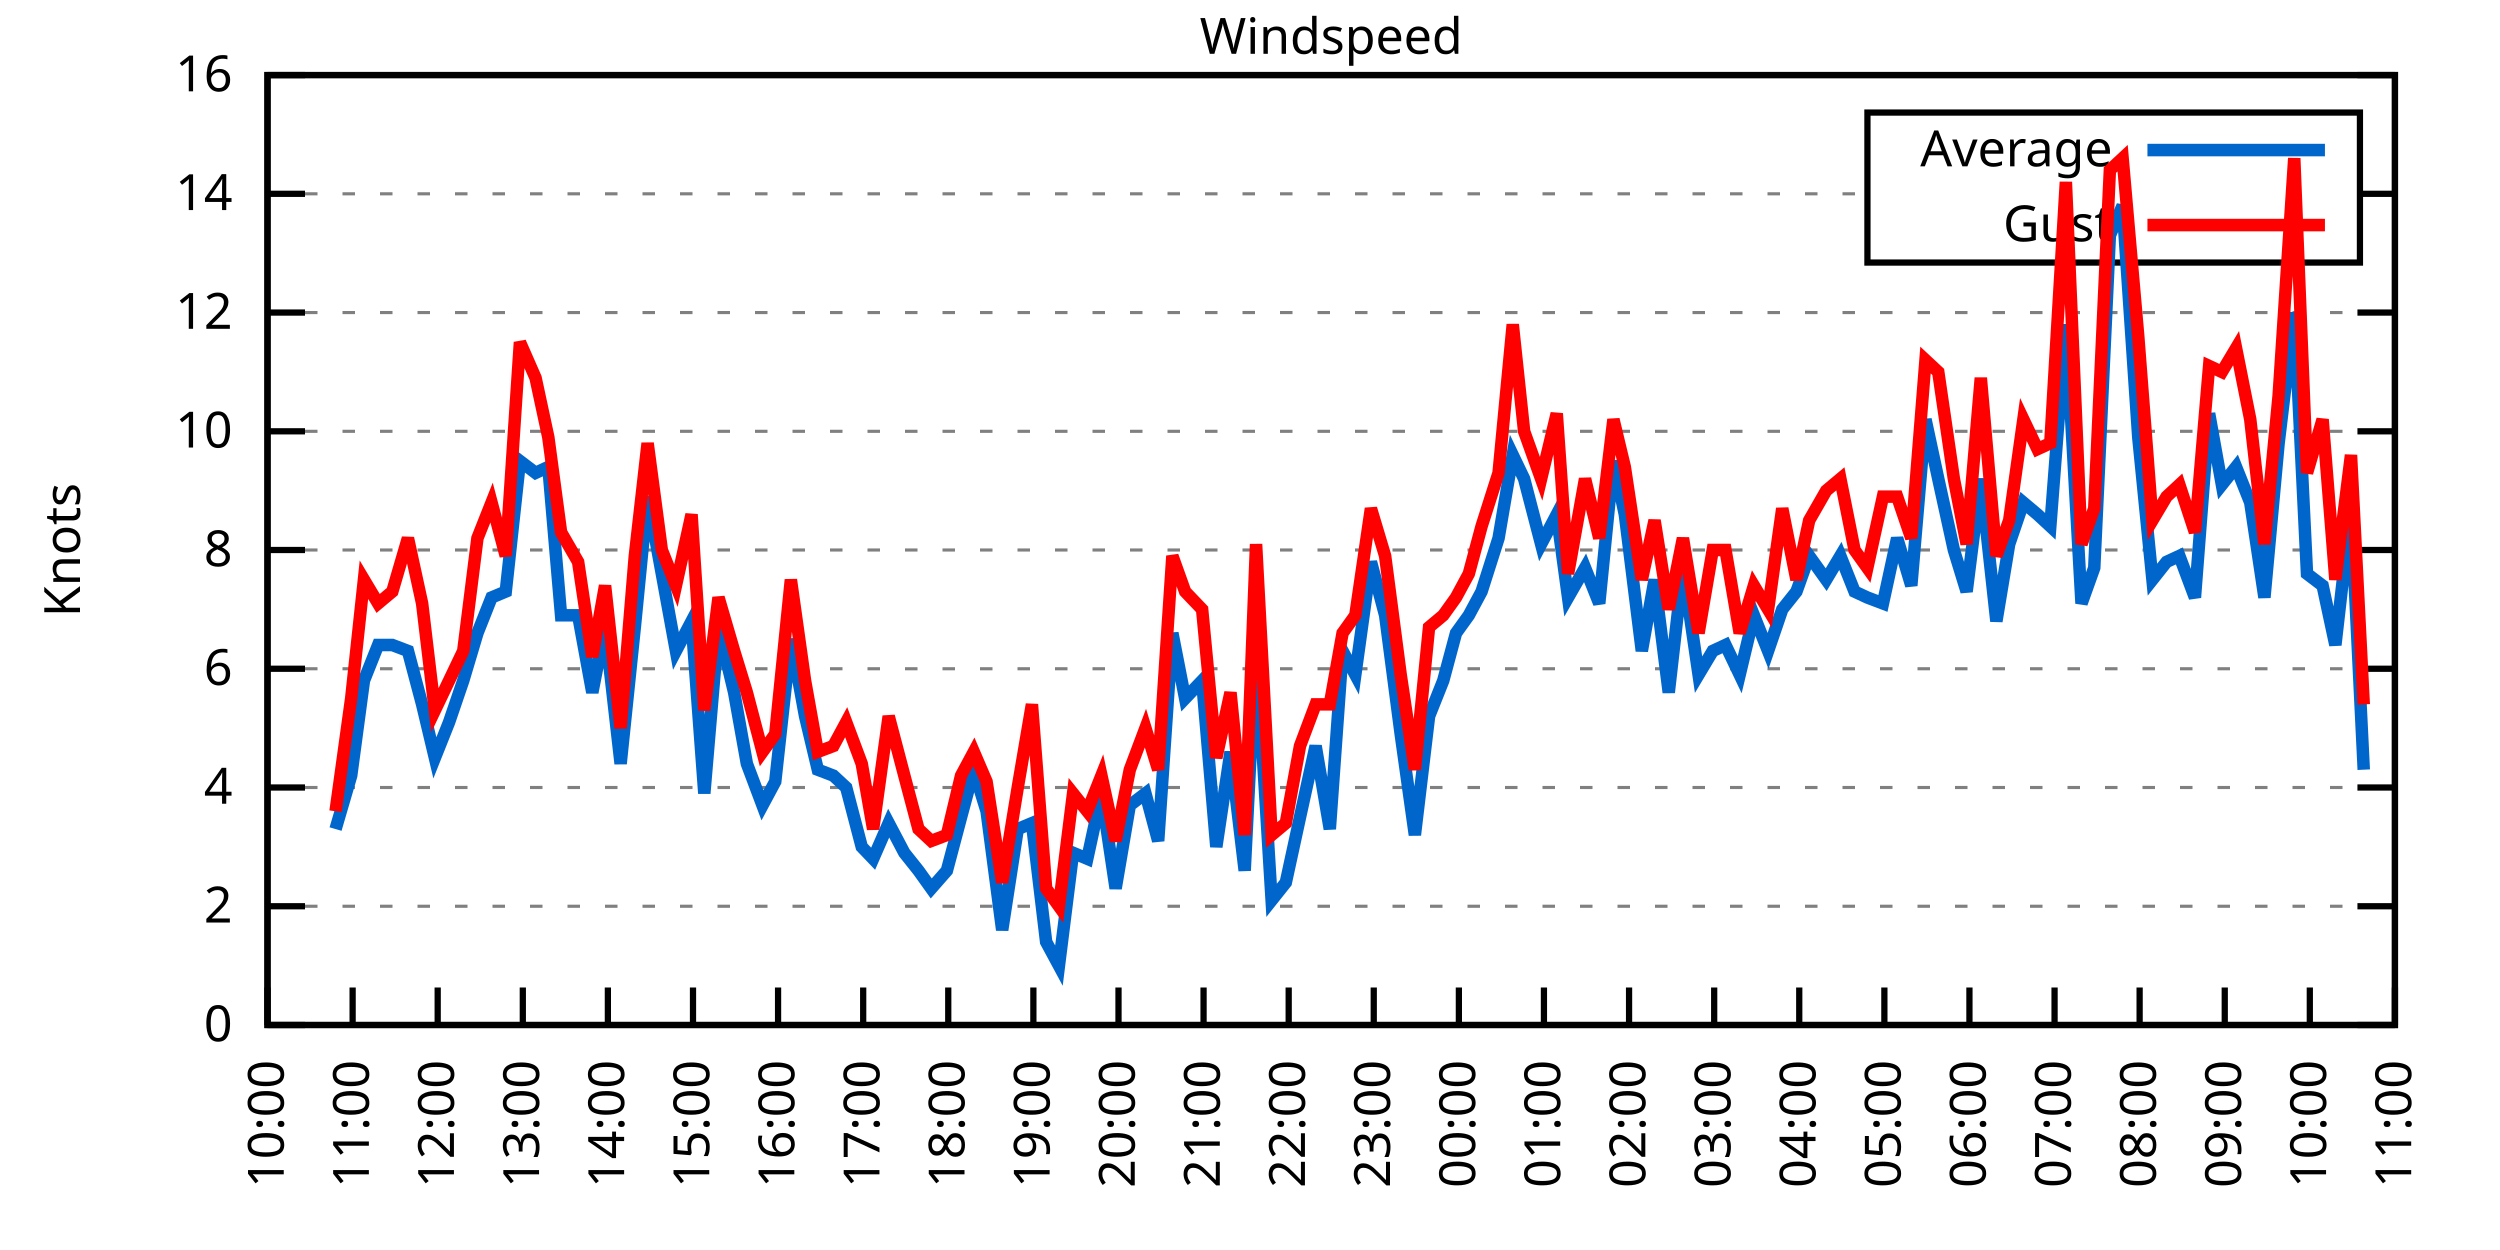
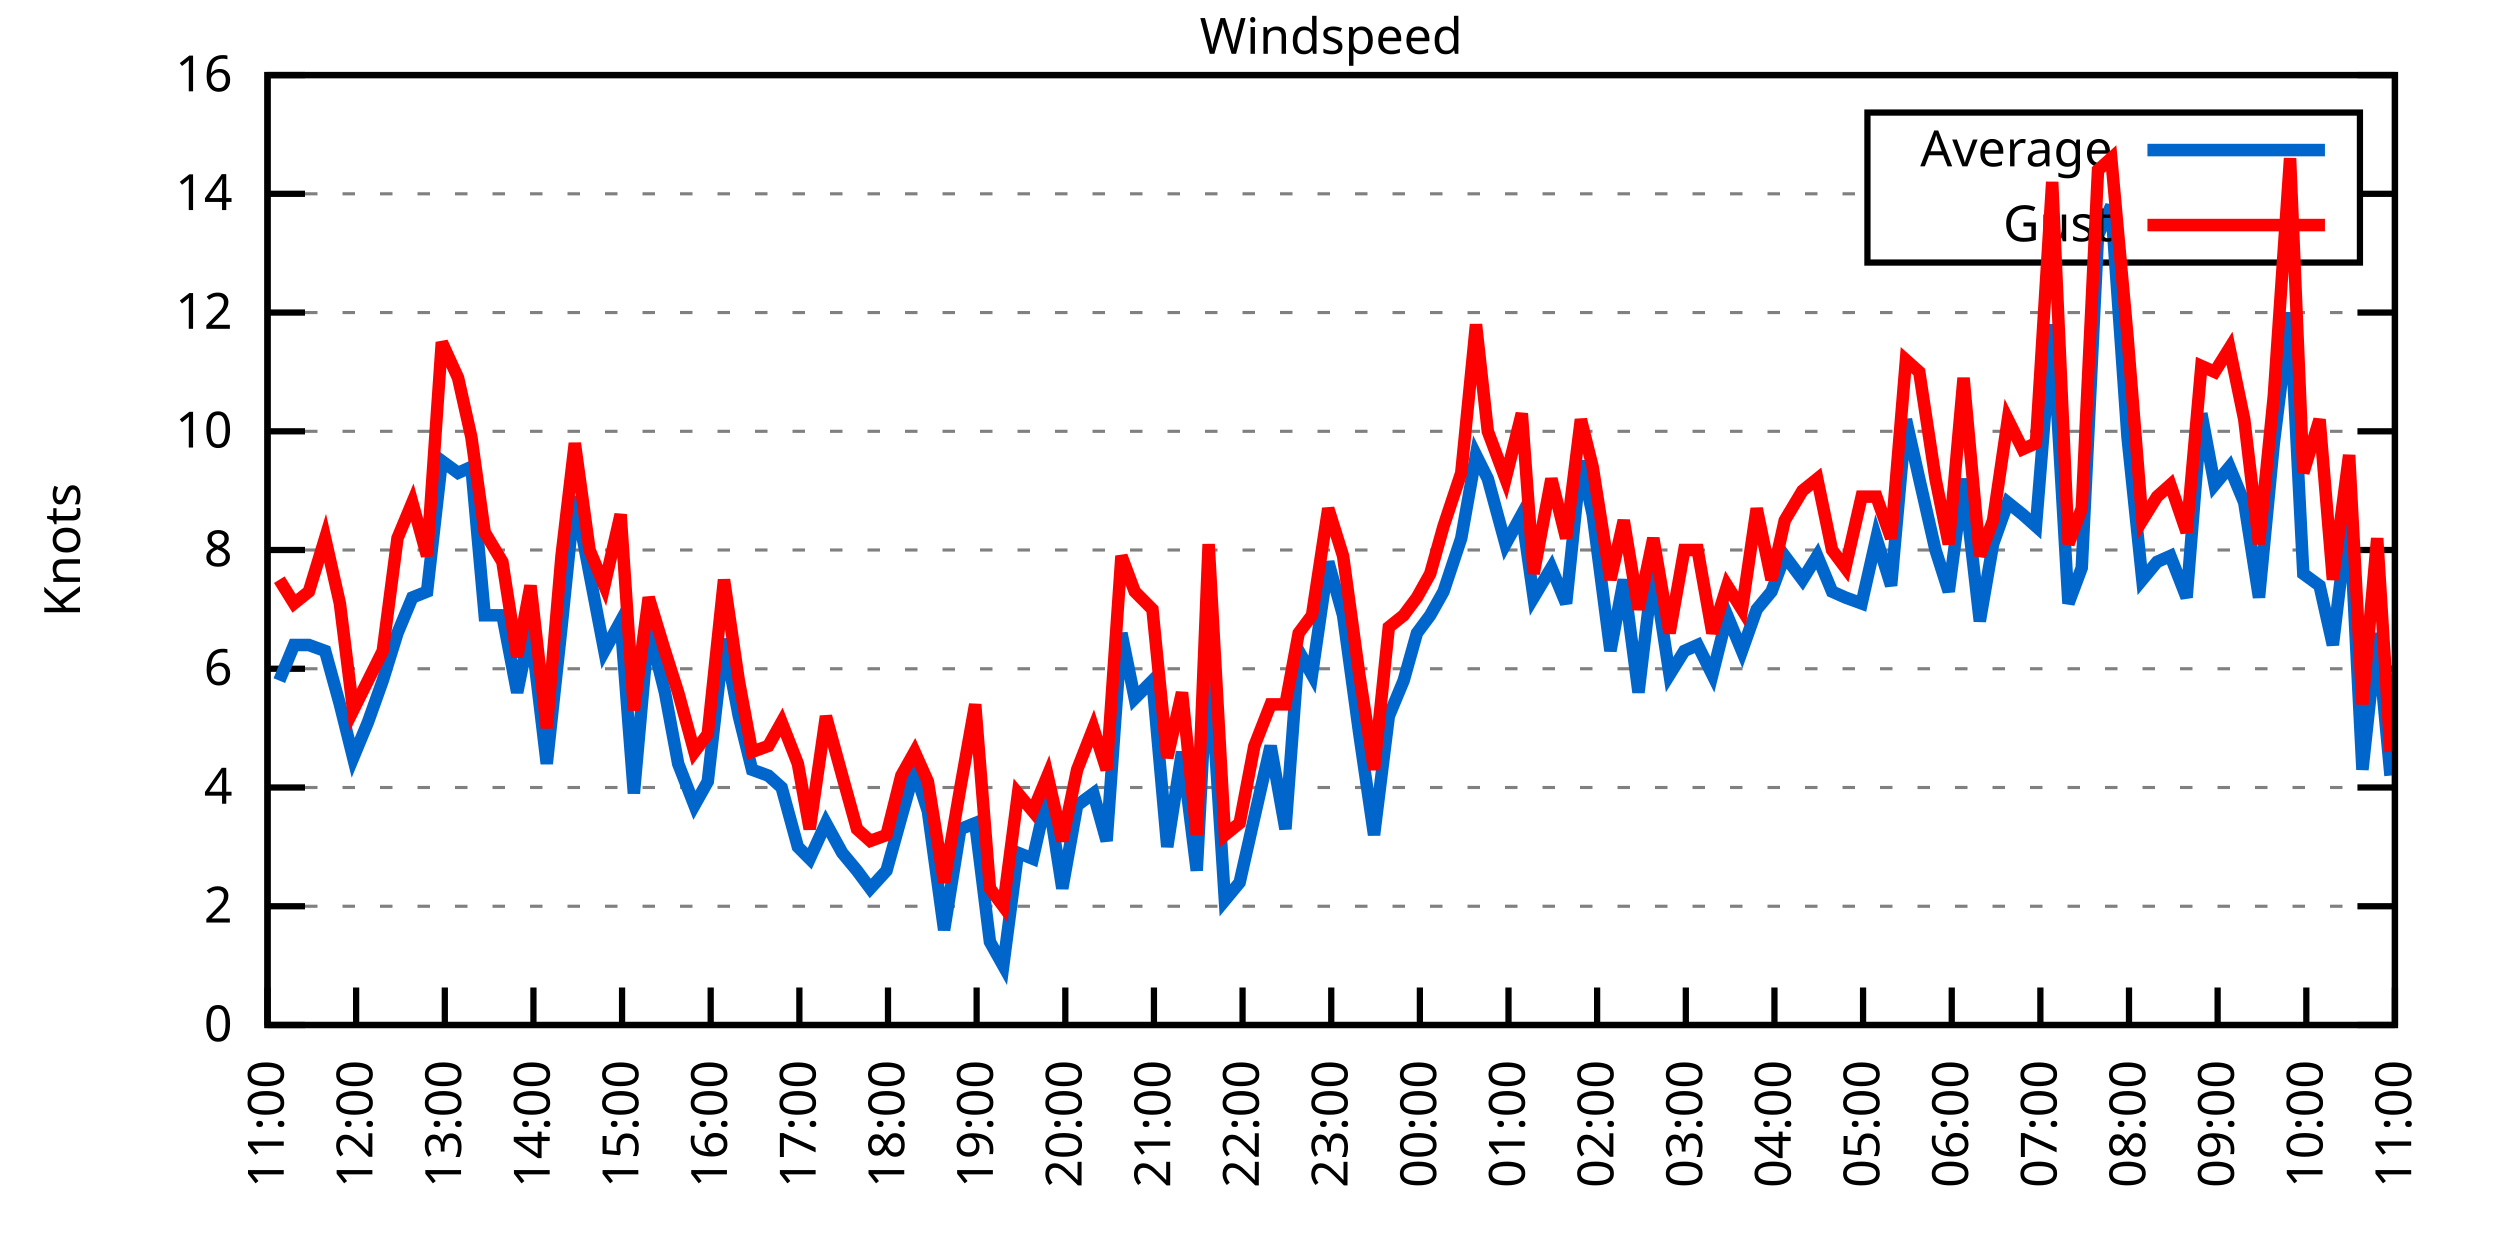
<svg xmlns="http://www.w3.org/2000/svg" xmlns:xlink="http://www.w3.org/1999/xlink" width="400" height="200" viewBox="0 0 400 200">
  <g id="gnuplot_canvas">
    <rect x="0" y="0" width="400" height="200" fill="none" />
    <defs>
      <circle id="gpDot" r="0.5" stroke-width="0.5" stroke="currentColor" />
      <path id="gpPt0" stroke-width="0.333" stroke="currentColor" d="M-1,0 h2 M0,-1 v2" />
      <path id="gpPt1" stroke-width="0.333" stroke="currentColor" d="M-1,-1 L1,1 M1,-1 L-1,1" />
      <path id="gpPt2" stroke-width="0.333" stroke="currentColor" d="M-1,0 L1,0 M0,-1 L0,1 M-1,-1 L1,1 M-1,1 L1,-1" />
      <rect id="gpPt3" stroke-width="0.333" stroke="currentColor" x="-1" y="-1" width="2" height="2" />
      <rect id="gpPt4" stroke-width="0.333" stroke="currentColor" fill="currentColor" x="-1" y="-1" width="2" height="2" />
      <circle id="gpPt5" stroke-width="0.333" stroke="currentColor" cx="0" cy="0" r="1" />
      <use xlink:href="#gpPt5" id="gpPt6" fill="currentColor" stroke="none" />
      <path id="gpPt7" stroke-width="0.333" stroke="currentColor" d="M0,-1.33 L-1.33,0.67 L1.33,0.67 z" />
      <use xlink:href="#gpPt7" id="gpPt8" fill="currentColor" stroke="none" />
      <use xlink:href="#gpPt7" id="gpPt9" stroke="currentColor" transform="rotate(180)" />
      <use xlink:href="#gpPt9" id="gpPt10" fill="currentColor" stroke="none" />
      <use xlink:href="#gpPt3" id="gpPt11" stroke="currentColor" transform="rotate(45)" />
      <use xlink:href="#gpPt11" id="gpPt12" fill="currentColor" stroke="none" />
      <path id="gpPt13" stroke-width="0.333" stroke="currentColor" d="M0,1.330 L1.265,0.411 L0.782,-1.067 L-0.782,-1.076 L-1.265,0.411 z" />
      <use xlink:href="#gpPt13" id="gpPt14" fill="currentColor" stroke="none" />
      <filter id="textbox" filterUnits="objectBoundingBox" x="0" y="0" height="1" width="1">
        <feFlood flood-color="white" flood-opacity="1" result="bgnd" />
        <feComposite in="SourceGraphic" in2="bgnd" operator="atop" />
      </filter>
      <filter id="greybox" filterUnits="objectBoundingBox" x="0" y="0" height="1" width="1">
        <feFlood flood-color="lightgrey" flood-opacity="1" result="grey" />
        <feComposite in="SourceGraphic" in2="grey" operator="atop" />
      </filter>
    </defs>
    <g fill="none" color="white" stroke="currentColor" stroke-width="1.00" stroke-linecap="butt" stroke-linejoin="miter">
</g>
    <g fill="none" color="black" stroke="currentColor" stroke-width="1.00" stroke-linecap="butt" stroke-linejoin="miter">
      <g stroke="none" shape-rendering="crispEdges">
        <polygon fill="rgb(255, 255, 255)" points="42.80,164.00 383.18,164.00 383.18,12.02 42.80,12.02 " />
      </g>
    </g>
    <g fill="none" color="black" stroke="currentColor" stroke-width="1.00" stroke-linecap="butt" stroke-linejoin="miter">
</g>
    <g fill="none" color="black" stroke="black" stroke-width="0.50" stroke-linecap="butt" stroke-linejoin="miter">
</g>
    <g fill="none" color="gray" stroke="currentColor" stroke-width="0.50" stroke-linecap="butt" stroke-linejoin="miter">
      <path stroke="gray" stroke-dasharray="2,4" class="gridline" d="M42.80,164.00 L383.19,164.00  " />
    </g>
    <g fill="none" color="gray" stroke="gray" stroke-width="1.00" stroke-linecap="butt" stroke-linejoin="miter">
</g>
    <g fill="none" color="black" stroke="currentColor" stroke-width="1.00" stroke-linecap="butt" stroke-linejoin="miter">
      <path stroke="black" d="M42.80,164.00 L48.80,164.00 M383.19,164.00 L377.19,164.00  " />
      <g transform="translate(37.20,166.60)" stroke="none" fill="black" font-family="Sans" font-size="8.00" text-anchor="end">
        <text>
          <tspan font-family="Sans"> 0</tspan>
        </text>
      </g>
    </g>
    <g fill="none" color="black" stroke="currentColor" stroke-width="1.00" stroke-linecap="butt" stroke-linejoin="miter">
</g>
    <g fill="none" color="black" stroke="black" stroke-width="0.50" stroke-linecap="butt" stroke-linejoin="miter">
</g>
    <g fill="none" color="gray" stroke="currentColor" stroke-width="0.50" stroke-linecap="butt" stroke-linejoin="miter">
      <path stroke="gray" stroke-dasharray="2,4" class="gridline" d="M42.80,145.00 L383.19,145.00  " />
    </g>
    <g fill="none" color="gray" stroke="gray" stroke-width="1.00" stroke-linecap="butt" stroke-linejoin="miter">
</g>
    <g fill="none" color="black" stroke="currentColor" stroke-width="1.00" stroke-linecap="butt" stroke-linejoin="miter">
      <path stroke="black" d="M42.80,145.00 L48.80,145.00 M383.19,145.00 L377.19,145.00  " />
      <g transform="translate(37.20,147.60)" stroke="none" fill="black" font-family="Sans" font-size="8.00" text-anchor="end">
        <text>
          <tspan font-family="Sans"> 2</tspan>
        </text>
      </g>
    </g>
    <g fill="none" color="black" stroke="currentColor" stroke-width="1.00" stroke-linecap="butt" stroke-linejoin="miter">
</g>
    <g fill="none" color="black" stroke="black" stroke-width="0.50" stroke-linecap="butt" stroke-linejoin="miter">
</g>
    <g fill="none" color="gray" stroke="currentColor" stroke-width="0.50" stroke-linecap="butt" stroke-linejoin="miter">
      <path stroke="gray" stroke-dasharray="2,4" class="gridline" d="M42.80,126.00 L383.19,126.00  " />
    </g>
    <g fill="none" color="gray" stroke="gray" stroke-width="1.00" stroke-linecap="butt" stroke-linejoin="miter">
</g>
    <g fill="none" color="black" stroke="currentColor" stroke-width="1.00" stroke-linecap="butt" stroke-linejoin="miter">
      <path stroke="black" d="M42.80,126.00 L48.80,126.00 M383.19,126.00 L377.19,126.00  " />
      <g transform="translate(37.20,128.60)" stroke="none" fill="black" font-family="Sans" font-size="8.00" text-anchor="end">
        <text>
          <tspan font-family="Sans"> 4</tspan>
        </text>
      </g>
    </g>
    <g fill="none" color="black" stroke="currentColor" stroke-width="1.00" stroke-linecap="butt" stroke-linejoin="miter">
</g>
    <g fill="none" color="black" stroke="black" stroke-width="0.50" stroke-linecap="butt" stroke-linejoin="miter">
</g>
    <g fill="none" color="gray" stroke="currentColor" stroke-width="0.50" stroke-linecap="butt" stroke-linejoin="miter">
      <path stroke="gray" stroke-dasharray="2,4" class="gridline" d="M42.80,107.00 L383.19,107.00  " />
    </g>
    <g fill="none" color="gray" stroke="gray" stroke-width="1.00" stroke-linecap="butt" stroke-linejoin="miter">
</g>
    <g fill="none" color="black" stroke="currentColor" stroke-width="1.00" stroke-linecap="butt" stroke-linejoin="miter">
      <path stroke="black" d="M42.80,107.00 L48.80,107.00 M383.19,107.00 L377.19,107.00  " />
      <g transform="translate(37.20,109.60)" stroke="none" fill="black" font-family="Sans" font-size="8.00" text-anchor="end">
        <text>
          <tspan font-family="Sans"> 6</tspan>
        </text>
      </g>
    </g>
    <g fill="none" color="black" stroke="currentColor" stroke-width="1.00" stroke-linecap="butt" stroke-linejoin="miter">
</g>
    <g fill="none" color="black" stroke="black" stroke-width="0.50" stroke-linecap="butt" stroke-linejoin="miter">
</g>
    <g fill="none" color="gray" stroke="currentColor" stroke-width="0.50" stroke-linecap="butt" stroke-linejoin="miter">
      <path stroke="gray" stroke-dasharray="2,4" class="gridline" d="M42.80,88.00 L383.19,88.00  " />
    </g>
    <g fill="none" color="gray" stroke="gray" stroke-width="1.00" stroke-linecap="butt" stroke-linejoin="miter">
</g>
    <g fill="none" color="black" stroke="currentColor" stroke-width="1.00" stroke-linecap="butt" stroke-linejoin="miter">
      <path stroke="black" d="M42.80,88.00 L48.80,88.00 M383.19,88.00 L377.19,88.00  " />
      <g transform="translate(37.20,90.60)" stroke="none" fill="black" font-family="Sans" font-size="8.00" text-anchor="end">
        <text>
          <tspan font-family="Sans"> 8</tspan>
        </text>
      </g>
    </g>
    <g fill="none" color="black" stroke="currentColor" stroke-width="1.00" stroke-linecap="butt" stroke-linejoin="miter">
</g>
    <g fill="none" color="black" stroke="black" stroke-width="0.50" stroke-linecap="butt" stroke-linejoin="miter">
</g>
    <g fill="none" color="gray" stroke="currentColor" stroke-width="0.50" stroke-linecap="butt" stroke-linejoin="miter">
      <path stroke="gray" stroke-dasharray="2,4" class="gridline" d="M42.80,69.01 L383.19,69.01  " />
    </g>
    <g fill="none" color="gray" stroke="gray" stroke-width="1.00" stroke-linecap="butt" stroke-linejoin="miter">
</g>
    <g fill="none" color="black" stroke="currentColor" stroke-width="1.00" stroke-linecap="butt" stroke-linejoin="miter">
      <path stroke="black" d="M42.80,69.01 L48.80,69.01 M383.19,69.01 L377.19,69.01  " />
      <g transform="translate(37.20,71.61)" stroke="none" fill="black" font-family="Sans" font-size="8.00" text-anchor="end">
        <text>
          <tspan font-family="Sans"> 10</tspan>
        </text>
      </g>
    </g>
    <g fill="none" color="black" stroke="currentColor" stroke-width="1.00" stroke-linecap="butt" stroke-linejoin="miter">
</g>
    <g fill="none" color="black" stroke="black" stroke-width="0.50" stroke-linecap="butt" stroke-linejoin="miter">
</g>
    <g fill="none" color="gray" stroke="currentColor" stroke-width="0.50" stroke-linecap="butt" stroke-linejoin="miter">
      <path stroke="gray" stroke-dasharray="2,4" class="gridline" d="M42.80,50.01 L383.19,50.01  " />
    </g>
    <g fill="none" color="gray" stroke="gray" stroke-width="1.00" stroke-linecap="butt" stroke-linejoin="miter">
</g>
    <g fill="none" color="black" stroke="currentColor" stroke-width="1.00" stroke-linecap="butt" stroke-linejoin="miter">
      <path stroke="black" d="M42.80,50.01 L48.80,50.01 M383.19,50.01 L377.19,50.01  " />
      <g transform="translate(37.20,52.61)" stroke="none" fill="black" font-family="Sans" font-size="8.00" text-anchor="end">
        <text>
          <tspan font-family="Sans"> 12</tspan>
        </text>
      </g>
    </g>
    <g fill="none" color="black" stroke="currentColor" stroke-width="1.00" stroke-linecap="butt" stroke-linejoin="miter">
</g>
    <g fill="none" color="black" stroke="black" stroke-width="0.50" stroke-linecap="butt" stroke-linejoin="miter">
</g>
    <g fill="none" color="gray" stroke="currentColor" stroke-width="0.50" stroke-linecap="butt" stroke-linejoin="miter">
      <path stroke="gray" stroke-dasharray="2,4" class="gridline" d="M42.80,31.01 L298.79,31.01 M377.59,31.01 L383.19,31.01  " />
    </g>
    <g fill="none" color="gray" stroke="gray" stroke-width="1.00" stroke-linecap="butt" stroke-linejoin="miter">
</g>
    <g fill="none" color="black" stroke="currentColor" stroke-width="1.00" stroke-linecap="butt" stroke-linejoin="miter">
      <path stroke="black" d="M42.80,31.01 L48.80,31.01 M383.19,31.01 L377.19,31.01  " />
      <g transform="translate(37.20,33.61)" stroke="none" fill="black" font-family="Sans" font-size="8.00" text-anchor="end">
        <text>
          <tspan font-family="Sans"> 14</tspan>
        </text>
      </g>
    </g>
    <g fill="none" color="black" stroke="currentColor" stroke-width="1.00" stroke-linecap="butt" stroke-linejoin="miter">
</g>
    <g fill="none" color="black" stroke="black" stroke-width="0.50" stroke-linecap="butt" stroke-linejoin="miter">
</g>
    <g fill="none" color="gray" stroke="currentColor" stroke-width="0.50" stroke-linecap="butt" stroke-linejoin="miter">
      <path stroke="gray" stroke-dasharray="2,4" class="gridline" d="M42.80,12.01 L383.19,12.01  " />
    </g>
    <g fill="none" color="gray" stroke="gray" stroke-width="1.00" stroke-linecap="butt" stroke-linejoin="miter">
</g>
    <g fill="none" color="black" stroke="currentColor" stroke-width="1.00" stroke-linecap="butt" stroke-linejoin="miter">
      <path stroke="black" d="M42.80,12.01 L48.80,12.01 M383.19,12.01 L377.19,12.01  " />
      <g transform="translate(37.20,14.61)" stroke="none" fill="black" font-family="Sans" font-size="8.00" text-anchor="end">
        <text>
          <tspan font-family="Sans"> 16</tspan>
        </text>
      </g>
    </g>
    <g fill="none" color="black" stroke="currentColor" stroke-width="1.00" stroke-linecap="butt" stroke-linejoin="miter">
      <path stroke="black" d="M42.80,164.00 L42.80,158.00  " />
      <g transform="translate(45.40,169.60) rotate(270.00)" stroke="none" fill="black" font-family="Sans" font-size="8.00" text-anchor="end">
        <text>
-           <tspan font-family="Sans">10:00</tspan>
-         </text>
-       </g>
-     </g>
-     <g fill="none" color="black" stroke="currentColor" stroke-width="1.00" stroke-linecap="butt" stroke-linejoin="miter">
-       <path stroke="black" d="M56.42,164.00 L56.42,158.00  " />
-       <g transform="translate(59.02,169.60) rotate(270.00)" stroke="none" fill="black" font-family="Sans" font-size="8.00" text-anchor="end">
-         <text>
          <tspan font-family="Sans">11:00</tspan>
        </text>
      </g>
    </g>
    <g fill="none" color="black" stroke="currentColor" stroke-width="1.00" stroke-linecap="butt" stroke-linejoin="miter">
-       <path stroke="black" d="M70.03,164.00 L70.03,158.00  " />
-       <g transform="translate(72.63,169.60) rotate(270.00)" stroke="none" fill="black" font-family="Sans" font-size="8.00" text-anchor="end">
+       <path stroke="black" d="M56.98,164.00 L56.98,158.00  " />
+       <g transform="translate(59.58,169.60) rotate(270.00)" stroke="none" fill="black" font-family="Sans" font-size="8.00" text-anchor="end">
        <text>
          <tspan font-family="Sans">12:00</tspan>
        </text>
      </g>
    </g>
    <g fill="none" color="black" stroke="currentColor" stroke-width="1.00" stroke-linecap="butt" stroke-linejoin="miter">
-       <path stroke="black" d="M83.65,164.00 L83.65,158.00  " />
-       <g transform="translate(86.25,169.60) rotate(270.00)" stroke="none" fill="black" font-family="Sans" font-size="8.00" text-anchor="end">
+       <path stroke="black" d="M71.17,164.00 L71.17,158.00  " />
+       <g transform="translate(73.77,169.60) rotate(270.00)" stroke="none" fill="black" font-family="Sans" font-size="8.00" text-anchor="end">
        <text>
          <tspan font-family="Sans">13:00</tspan>
        </text>
      </g>
    </g>
    <g fill="none" color="black" stroke="currentColor" stroke-width="1.00" stroke-linecap="butt" stroke-linejoin="miter">
-       <path stroke="black" d="M97.26,164.00 L97.26,158.00  " />
-       <g transform="translate(99.86,169.60) rotate(270.00)" stroke="none" fill="black" font-family="Sans" font-size="8.00" text-anchor="end">
+       <path stroke="black" d="M85.35,164.00 L85.35,158.00  " />
+       <g transform="translate(87.95,169.60) rotate(270.00)" stroke="none" fill="black" font-family="Sans" font-size="8.00" text-anchor="end">
        <text>
          <tspan font-family="Sans">14:00</tspan>
        </text>
      </g>
    </g>
    <g fill="none" color="black" stroke="currentColor" stroke-width="1.00" stroke-linecap="butt" stroke-linejoin="miter">
-       <path stroke="black" d="M110.88,164.00 L110.88,158.00  " />
-       <g transform="translate(113.48,169.60) rotate(270.00)" stroke="none" fill="black" font-family="Sans" font-size="8.00" text-anchor="end">
+       <path stroke="black" d="M99.53,164.00 L99.53,158.00  " />
+       <g transform="translate(102.13,169.60) rotate(270.00)" stroke="none" fill="black" font-family="Sans" font-size="8.00" text-anchor="end">
        <text>
          <tspan font-family="Sans">15:00</tspan>
        </text>
      </g>
    </g>
    <g fill="none" color="black" stroke="currentColor" stroke-width="1.00" stroke-linecap="butt" stroke-linejoin="miter">
-       <path stroke="black" d="M124.49,164.00 L124.49,158.00  " />
-       <g transform="translate(127.09,169.60) rotate(270.00)" stroke="none" fill="black" font-family="Sans" font-size="8.00" text-anchor="end">
+       <path stroke="black" d="M113.71,164.00 L113.71,158.00  " />
+       <g transform="translate(116.31,169.60) rotate(270.00)" stroke="none" fill="black" font-family="Sans" font-size="8.00" text-anchor="end">
        <text>
          <tspan font-family="Sans">16:00</tspan>
        </text>
      </g>
    </g>
    <g fill="none" color="black" stroke="currentColor" stroke-width="1.00" stroke-linecap="butt" stroke-linejoin="miter">
-       <path stroke="black" d="M138.11,164.00 L138.11,158.00  " />
-       <g transform="translate(140.71,169.60) rotate(270.00)" stroke="none" fill="black" font-family="Sans" font-size="8.00" text-anchor="end">
+       <path stroke="black" d="M127.90,164.00 L127.90,158.00  " />
+       <g transform="translate(130.50,169.60) rotate(270.00)" stroke="none" fill="black" font-family="Sans" font-size="8.00" text-anchor="end">
        <text>
          <tspan font-family="Sans">17:00</tspan>
        </text>
      </g>
    </g>
    <g fill="none" color="black" stroke="currentColor" stroke-width="1.00" stroke-linecap="butt" stroke-linejoin="miter">
-       <path stroke="black" d="M151.72,164.00 L151.72,158.00  " />
-       <g transform="translate(154.32,169.60) rotate(270.00)" stroke="none" fill="black" font-family="Sans" font-size="8.00" text-anchor="end">
+       <path stroke="black" d="M142.08,164.00 L142.08,158.00  " />
+       <g transform="translate(144.68,169.60) rotate(270.00)" stroke="none" fill="black" font-family="Sans" font-size="8.00" text-anchor="end">
        <text>
          <tspan font-family="Sans">18:00</tspan>
        </text>
      </g>
    </g>
    <g fill="none" color="black" stroke="currentColor" stroke-width="1.00" stroke-linecap="butt" stroke-linejoin="miter">
-       <path stroke="black" d="M165.34,164.00 L165.34,158.00  " />
-       <g transform="translate(167.94,169.60) rotate(270.00)" stroke="none" fill="black" font-family="Sans" font-size="8.00" text-anchor="end">
+       <path stroke="black" d="M156.26,164.00 L156.26,158.00  " />
+       <g transform="translate(158.86,169.60) rotate(270.00)" stroke="none" fill="black" font-family="Sans" font-size="8.00" text-anchor="end">
        <text>
          <tspan font-family="Sans">19:00</tspan>
        </text>
      </g>
    </g>
    <g fill="none" color="black" stroke="currentColor" stroke-width="1.00" stroke-linecap="butt" stroke-linejoin="miter">
-       <path stroke="black" d="M178.96,164.00 L178.96,158.00  " />
-       <g transform="translate(181.56,169.60) rotate(270.00)" stroke="none" fill="black" font-family="Sans" font-size="8.00" text-anchor="end">
+       <path stroke="black" d="M170.45,164.00 L170.45,158.00  " />
+       <g transform="translate(173.05,169.60) rotate(270.00)" stroke="none" fill="black" font-family="Sans" font-size="8.00" text-anchor="end">
        <text>
          <tspan font-family="Sans">20:00</tspan>
        </text>
      </g>
    </g>
    <g fill="none" color="black" stroke="currentColor" stroke-width="1.00" stroke-linecap="butt" stroke-linejoin="miter">
-       <path stroke="black" d="M192.57,164.00 L192.57,158.00  " />
-       <g transform="translate(195.17,169.60) rotate(270.00)" stroke="none" fill="black" font-family="Sans" font-size="8.00" text-anchor="end">
+       <path stroke="black" d="M184.63,164.00 L184.63,158.00  " />
+       <g transform="translate(187.23,169.60) rotate(270.00)" stroke="none" fill="black" font-family="Sans" font-size="8.00" text-anchor="end">
        <text>
          <tspan font-family="Sans">21:00</tspan>
        </text>
      </g>
    </g>
    <g fill="none" color="black" stroke="currentColor" stroke-width="1.00" stroke-linecap="butt" stroke-linejoin="miter">
-       <path stroke="black" d="M206.19,164.00 L206.19,158.00  " />
-       <g transform="translate(208.79,169.60) rotate(270.00)" stroke="none" fill="black" font-family="Sans" font-size="8.00" text-anchor="end">
+       <path stroke="black" d="M198.81,164.00 L198.81,158.00  " />
+       <g transform="translate(201.41,169.60) rotate(270.00)" stroke="none" fill="black" font-family="Sans" font-size="8.00" text-anchor="end">
        <text>
          <tspan font-family="Sans">22:00</tspan>
        </text>
      </g>
    </g>
    <g fill="none" color="black" stroke="currentColor" stroke-width="1.00" stroke-linecap="butt" stroke-linejoin="miter">
-       <path stroke="black" d="M219.80,164.00 L219.80,158.00  " />
-       <g transform="translate(222.40,169.60) rotate(270.00)" stroke="none" fill="black" font-family="Sans" font-size="8.00" text-anchor="end">
+       <path stroke="black" d="M213.00,164.00 L213.00,158.00  " />
+       <g transform="translate(215.60,169.60) rotate(270.00)" stroke="none" fill="black" font-family="Sans" font-size="8.00" text-anchor="end">
        <text>
          <tspan font-family="Sans">23:00</tspan>
        </text>
      </g>
    </g>
    <g fill="none" color="black" stroke="currentColor" stroke-width="1.00" stroke-linecap="butt" stroke-linejoin="miter">
-       <path stroke="black" d="M233.42,164.00 L233.42,158.00  " />
-       <g transform="translate(236.02,169.60) rotate(270.00)" stroke="none" fill="black" font-family="Sans" font-size="8.00" text-anchor="end">
+       <path stroke="black" d="M227.18,164.00 L227.18,158.00  " />
+       <g transform="translate(229.78,169.60) rotate(270.00)" stroke="none" fill="black" font-family="Sans" font-size="8.00" text-anchor="end">
        <text>
          <tspan font-family="Sans">00:00</tspan>
        </text>
      </g>
    </g>
    <g fill="none" color="black" stroke="currentColor" stroke-width="1.00" stroke-linecap="butt" stroke-linejoin="miter">
-       <path stroke="black" d="M247.03,164.00 L247.03,158.00  " />
-       <g transform="translate(249.63,169.60) rotate(270.00)" stroke="none" fill="black" font-family="Sans" font-size="8.00" text-anchor="end">
+       <path stroke="black" d="M241.36,164.00 L241.36,158.00  " />
+       <g transform="translate(243.96,169.60) rotate(270.00)" stroke="none" fill="black" font-family="Sans" font-size="8.00" text-anchor="end">
        <text>
          <tspan font-family="Sans">01:00</tspan>
        </text>
      </g>
    </g>
    <g fill="none" color="black" stroke="currentColor" stroke-width="1.00" stroke-linecap="butt" stroke-linejoin="miter">
-       <path stroke="black" d="M260.65,164.00 L260.65,158.00  " />
-       <g transform="translate(263.25,169.60) rotate(270.00)" stroke="none" fill="black" font-family="Sans" font-size="8.00" text-anchor="end">
+       <path stroke="black" d="M255.54,164.00 L255.54,158.00  " />
+       <g transform="translate(258.14,169.60) rotate(270.00)" stroke="none" fill="black" font-family="Sans" font-size="8.00" text-anchor="end">
        <text>
          <tspan font-family="Sans">02:00</tspan>
        </text>
      </g>
    </g>
    <g fill="none" color="black" stroke="currentColor" stroke-width="1.00" stroke-linecap="butt" stroke-linejoin="miter">
-       <path stroke="black" d="M274.27,164.00 L274.27,158.00  " />
-       <g transform="translate(276.87,169.60) rotate(270.00)" stroke="none" fill="black" font-family="Sans" font-size="8.00" text-anchor="end">
+       <path stroke="black" d="M269.73,164.00 L269.73,158.00  " />
+       <g transform="translate(272.33,169.60) rotate(270.00)" stroke="none" fill="black" font-family="Sans" font-size="8.00" text-anchor="end">
        <text>
          <tspan font-family="Sans">03:00</tspan>
        </text>
      </g>
    </g>
    <g fill="none" color="black" stroke="currentColor" stroke-width="1.00" stroke-linecap="butt" stroke-linejoin="miter">
-       <path stroke="black" d="M287.88,164.00 L287.88,158.00  " />
-       <g transform="translate(290.48,169.60) rotate(270.00)" stroke="none" fill="black" font-family="Sans" font-size="8.00" text-anchor="end">
+       <path stroke="black" d="M283.91,164.00 L283.91,158.00  " />
+       <g transform="translate(286.51,169.60) rotate(270.00)" stroke="none" fill="black" font-family="Sans" font-size="8.00" text-anchor="end">
        <text>
          <tspan font-family="Sans">04:00</tspan>
        </text>
      </g>
    </g>
    <g fill="none" color="black" stroke="currentColor" stroke-width="1.00" stroke-linecap="butt" stroke-linejoin="miter">
-       <path stroke="black" d="M301.50,164.00 L301.50,158.00  " />
-       <g transform="translate(304.10,169.60) rotate(270.00)" stroke="none" fill="black" font-family="Sans" font-size="8.00" text-anchor="end">
+       <path stroke="black" d="M298.09,164.00 L298.09,158.00  " />
+       <g transform="translate(300.69,169.60) rotate(270.00)" stroke="none" fill="black" font-family="Sans" font-size="8.00" text-anchor="end">
        <text>
          <tspan font-family="Sans">05:00</tspan>
        </text>
      </g>
    </g>
    <g fill="none" color="black" stroke="currentColor" stroke-width="1.00" stroke-linecap="butt" stroke-linejoin="miter">
-       <path stroke="black" d="M315.11,164.00 L315.11,158.00  " />
-       <g transform="translate(317.71,169.60) rotate(270.00)" stroke="none" fill="black" font-family="Sans" font-size="8.00" text-anchor="end">
+       <path stroke="black" d="M312.28,164.00 L312.28,158.00  " />
+       <g transform="translate(314.88,169.60) rotate(270.00)" stroke="none" fill="black" font-family="Sans" font-size="8.00" text-anchor="end">
        <text>
          <tspan font-family="Sans">06:00</tspan>
        </text>
      </g>
    </g>
    <g fill="none" color="black" stroke="currentColor" stroke-width="1.00" stroke-linecap="butt" stroke-linejoin="miter">
-       <path stroke="black" d="M328.73,164.00 L328.73,158.00  " />
-       <g transform="translate(331.33,169.60) rotate(270.00)" stroke="none" fill="black" font-family="Sans" font-size="8.00" text-anchor="end">
+       <path stroke="black" d="M326.46,164.00 L326.46,158.00  " />
+       <g transform="translate(329.06,169.60) rotate(270.00)" stroke="none" fill="black" font-family="Sans" font-size="8.00" text-anchor="end">
        <text>
          <tspan font-family="Sans">07:00</tspan>
        </text>
      </g>
    </g>
    <g fill="none" color="black" stroke="currentColor" stroke-width="1.00" stroke-linecap="butt" stroke-linejoin="miter">
-       <path stroke="black" d="M342.34,164.00 L342.34,158.00  " />
-       <g transform="translate(344.94,169.60) rotate(270.00)" stroke="none" fill="black" font-family="Sans" font-size="8.00" text-anchor="end">
+       <path stroke="black" d="M340.64,164.00 L340.64,158.00  " />
+       <g transform="translate(343.24,169.60) rotate(270.00)" stroke="none" fill="black" font-family="Sans" font-size="8.00" text-anchor="end">
        <text>
          <tspan font-family="Sans">08:00</tspan>
        </text>
      </g>
    </g>
    <g fill="none" color="black" stroke="currentColor" stroke-width="1.00" stroke-linecap="butt" stroke-linejoin="miter">
-       <path stroke="black" d="M355.96,164.00 L355.96,158.00  " />
-       <g transform="translate(358.56,169.60) rotate(270.00)" stroke="none" fill="black" font-family="Sans" font-size="8.00" text-anchor="end">
+       <path stroke="black" d="M354.82,164.00 L354.82,158.00  " />
+       <g transform="translate(357.42,169.60) rotate(270.00)" stroke="none" fill="black" font-family="Sans" font-size="8.00" text-anchor="end">
        <text>
          <tspan font-family="Sans">09:00</tspan>
        </text>
      </g>
    </g>
    <g fill="none" color="black" stroke="currentColor" stroke-width="1.00" stroke-linecap="butt" stroke-linejoin="miter">
-       <path stroke="black" d="M369.57,164.00 L369.57,158.00  " />
-       <g transform="translate(372.17,169.60) rotate(270.00)" stroke="none" fill="black" font-family="Sans" font-size="8.00" text-anchor="end">
+       <path stroke="black" d="M369.01,164.00 L369.01,158.00  " />
+       <g transform="translate(371.61,169.60) rotate(270.00)" stroke="none" fill="black" font-family="Sans" font-size="8.00" text-anchor="end">
        <text>
          <tspan font-family="Sans">10:00</tspan>
        </text>
      </g>
    </g>
    <g fill="none" color="black" stroke="currentColor" stroke-width="1.00" stroke-linecap="butt" stroke-linejoin="miter">
      <path stroke="black" d="M383.19,164.00 L383.19,158.00  " />
      <g transform="translate(385.79,169.60) rotate(270.00)" stroke="none" fill="black" font-family="Sans" font-size="8.00" text-anchor="end">
        <text>
          <tspan font-family="Sans">11:00</tspan>
        </text>
      </g>
    </g>
    <g fill="none" color="black" stroke="currentColor" stroke-width="1.00" stroke-linecap="butt" stroke-linejoin="miter">
</g>
    <g fill="none" color="black" stroke="currentColor" stroke-width="1.00" stroke-linecap="butt" stroke-linejoin="miter">
      <path stroke="black" d="M42.80,12.01 L42.80,164.00 L383.19,164.00 L383.19,12.01 L42.80,12.01 Z  " />
    </g>
    <g fill="none" color="black" stroke="currentColor" stroke-width="1.00" stroke-linecap="butt" stroke-linejoin="miter">
</g>
    <g fill="none" color="black" stroke="currentColor" stroke-width="1.00" stroke-linecap="butt" stroke-linejoin="miter">
      <path stroke="black" d="M298.79,42.01 L298.79,18.01 L377.59,18.01 L377.59,42.01 L298.79,42.01 Z  " />
    </g>
    <g id="Windspeed_plot_1">
      <g fill="none" color="white" stroke="black" stroke-width="2.00" stroke-linecap="butt" stroke-linejoin="miter">
</g>
      <g fill="none" color="black" stroke="currentColor" stroke-width="2.00" stroke-linecap="butt" stroke-linejoin="miter">
        <g transform="translate(337.99,26.61)" stroke="none" fill="black" font-family="Sans" font-size="8.00" text-anchor="end">
          <text>
            <tspan font-family="Sans">Average</tspan>
          </text>
        </g>
      </g>
      <g fill="none" color="black" stroke="currentColor" stroke-width="2.00" stroke-linecap="butt" stroke-linejoin="miter">
-         <path stroke="rgb(  0, 102, 204)" d="M343.59,24.01 L371.99,24.01 M53.69,132.65 L56.19,124.10 L58.23,108.90 L60.50,103.20 L62.77,103.20 L65.27,104.15   L67.54,112.70 L69.58,121.25 L71.85,115.55 L74.12,108.90 L76.39,101.30 L78.65,95.60 L80.92,94.65 L83.19,73.76   L85.69,75.66 L87.73,74.71 L89.77,98.45 L92.50,98.45 L94.77,110.80 L96.81,100.35 L99.30,122.20 L101.57,100.35   L103.62,79.46 L105.89,91.80 L108.15,104.15 L110.65,99.40 L112.69,126.95 L114.96,100.35 L117.46,110.80 L119.50,122.20   L122.00,128.85 L124.04,125.05 L126.54,102.25 L128.81,114.60 L130.85,123.15 L133.34,124.10 L135.39,126.00 L137.88,135.50   L139.70,137.40 L142.19,131.70 L144.69,136.45 L146.96,139.30 L149.00,142.15 L151.50,139.30 L153.77,130.75 L155.81,123.15   L157.85,129.80 L160.35,148.80 L162.84,132.65 L165.11,131.70 L167.38,150.70 L169.43,154.50 L171.69,136.45 L173.96,137.40   L176.23,126.95 L178.50,142.15 L180.77,128.85 L183.27,126.95 L185.31,134.55 L187.58,101.30 L189.62,111.75 L192.34,108.90   L194.61,135.50 L196.88,120.30 L199.15,139.30 L200.97,103.20 L203.46,144.05 L205.73,141.20 L208.00,130.75 L210.50,119.35   L212.77,132.65 L214.81,104.15 L216.85,107.95 L219.35,89.90 L221.62,98.45 L224.11,117.45 L226.38,133.60 L228.65,114.60   L230.92,108.90 L232.96,101.30 L235.01,98.45 L237.05,94.65 L239.77,86.11 L242.04,72.81 L243.86,76.61 L246.58,87.06   L249.08,82.31 L250.89,95.60 L253.61,90.85 L255.88,96.55 L258.15,73.76 L259.97,82.31 L262.69,104.15 L264.73,92.75   L267.00,110.80 L269.27,90.85 L271.77,107.95 L274.04,104.15 L276.08,103.20 L278.35,107.95 L280.62,98.45 L282.89,104.15   L285.16,97.50 L287.43,94.65 L289.47,88.95 L292.19,92.75 L294.46,88.95 L296.73,94.65 L298.77,95.60 L301.27,96.55   L303.54,86.11 L305.81,93.70 L308.08,67.11 L310.12,76.61 L312.62,88.00 L314.66,94.65 L316.93,76.61 L319.42,99.40   L321.47,87.06 L323.74,80.41 L326.00,82.31 L328.05,84.21 L330.54,51.91 L333.04,96.55 L335.08,90.85 L337.58,37.66   L339.62,32.91 L342.12,69.96 L344.39,92.75 L346.65,89.90 L348.70,88.95 L351.19,95.60 L353.46,66.16 L355.50,77.56   L357.77,74.71 L360.04,80.41 L362.31,95.60 L364.58,70.91 L367.08,50.01 L369.12,91.80 L371.62,93.70 L373.66,103.20   L376.16,81.36 L378.20,123.15  " />
+         <path stroke="rgb(  0, 102, 204)" d="M343.59,24.01 L371.99,24.01 M44.69,108.90 L47.05,103.20 L49.42,103.20 L52.02,104.15 L54.38,112.70 L56.51,121.25   L58.87,115.55 L61.24,108.90 L63.60,101.30 L65.97,95.60 L68.33,94.65 L70.69,73.76 L73.29,75.66 L75.42,74.71   L77.55,98.45 L80.38,98.45 L82.75,110.80 L84.88,100.35 L87.48,122.20 L89.84,100.35 L91.97,79.46 L94.33,91.80   L96.70,104.15 L99.30,99.40 L101.42,126.95 L103.79,100.35 L106.39,110.80 L108.51,122.20 L111.11,128.85 L113.24,125.05   L115.84,102.25 L118.21,114.60 L120.33,123.15 L122.93,124.10 L125.06,126.00 L127.66,135.50 L129.55,137.40 L132.15,131.70   L134.75,136.45 L137.12,139.30 L139.24,142.15 L141.84,139.30 L144.21,130.75 L146.34,123.15 L148.46,129.80 L151.06,148.80   L153.66,132.65 L156.03,131.70 L158.39,150.70 L160.52,154.50 L162.88,136.45 L165.25,137.40 L167.61,126.95 L169.97,142.15   L172.34,128.85 L174.94,126.95 L177.06,134.55 L179.43,101.30 L181.56,111.75 L184.39,108.90 L186.76,135.50 L189.12,120.30   L191.48,139.30 L193.38,103.20 L195.98,144.05 L198.34,141.20 L200.70,130.75 L203.30,119.35 L205.67,132.65 L207.79,104.15   L209.92,107.95 L212.52,89.90 L214.89,98.45 L217.49,117.45 L219.85,133.60 L222.21,114.60 L224.58,108.90 L226.71,101.30   L228.83,98.45 L230.96,94.65 L233.80,86.11 L236.16,72.81 L238.05,76.61 L240.89,87.06 L243.49,82.31 L245.38,95.60   L248.22,90.85 L250.58,96.55 L252.94,73.76 L254.83,82.31 L257.67,104.15 L259.80,92.75 L262.16,110.80 L264.53,90.85   L267.13,107.95 L269.49,104.15 L271.62,103.20 L273.98,107.95 L276.35,98.45 L278.71,104.15 L281.07,97.50 L283.44,94.65   L285.56,88.95 L288.40,92.75 L290.76,88.95 L293.13,94.65 L295.26,95.60 L297.86,96.55 L300.22,86.11 L302.58,93.70   L304.95,67.11 L307.08,76.61 L309.68,88.00 L311.80,94.65 L314.17,76.61 L316.77,99.40 L318.89,87.06 L321.26,80.41   L323.62,82.31 L325.75,84.21 L328.35,51.91 L330.95,96.55 L333.08,90.85 L335.68,37.66 L337.80,32.91 L340.40,69.96   L342.77,92.75 L345.13,89.90 L347.26,88.95 L349.86,95.60 L352.22,66.16 L354.35,77.56 L356.72,74.71 L359.08,80.41   L361.44,95.60 L363.81,70.91 L366.41,50.01 L368.53,91.80 L371.13,93.70 L373.26,103.20 L375.86,81.36 L377.99,123.15   L380.35,101.30 L382.48,124.10  " />
      </g>
    </g>
    <g id="Windspeed_plot_2">
      <g fill="none" color="black" stroke="currentColor" stroke-width="2.00" stroke-linecap="butt" stroke-linejoin="miter">
        <g transform="translate(337.99,38.61)" stroke="none" fill="black" font-family="Sans" font-size="8.00" text-anchor="end">
          <text>
            <tspan font-family="Sans">Gust</tspan>
          </text>
        </g>
      </g>
      <g fill="none" color="black" stroke="currentColor" stroke-width="2.00" stroke-linecap="butt" stroke-linejoin="miter">
-         <path stroke="rgb(255,   0,   0)" d="M343.59,36.01 L371.99,36.01 M53.69,129.80 L56.19,111.75 L58.23,92.75 L60.50,96.55 L62.77,94.65 L65.27,86.11   L67.54,96.55 L69.58,113.65 L71.85,108.90 L74.12,104.15 L76.39,86.11 L78.65,80.41 L80.92,88.95 L83.19,54.76   L85.69,60.46 L87.73,69.96 L89.77,85.16 L92.50,89.90 L94.77,105.10 L96.81,93.70 L99.30,116.50 L101.57,88.95   L103.62,70.91 L105.89,88.00 L108.15,93.70 L110.65,82.31 L112.69,113.65 L114.96,95.60 L117.46,104.15 L119.50,110.80   L122.00,120.30 L124.04,117.45 L126.54,92.75 L128.81,108.90 L130.85,120.30 L133.34,119.35 L135.39,115.55 L137.88,122.20   L139.70,132.65 L142.19,114.60 L144.69,124.10 L146.96,132.65 L149.00,134.55 L151.50,133.60 L153.77,124.10 L155.81,120.30   L157.85,125.05 L160.35,141.20 L162.84,126.00 L165.11,112.70 L167.38,142.15 L169.43,145.00 L171.69,126.95 L173.96,129.80   L176.23,124.10 L178.50,134.55 L180.77,123.15 L183.27,116.50 L185.31,123.15 L187.58,88.95 L189.62,94.65 L192.34,97.50   L194.61,121.25 L196.88,110.80 L199.15,133.60 L200.97,87.06 L203.46,133.60 L205.73,131.70 L208.00,119.35 L210.50,112.70   L212.77,112.70 L214.81,101.30 L216.85,98.45 L219.35,81.36 L221.62,88.95 L224.11,107.95 L226.38,123.15 L228.65,100.35   L230.92,98.45 L232.96,95.60 L235.01,91.80 L237.05,84.21 L239.77,75.66 L242.04,51.91 L243.86,69.01 L246.58,76.61   L249.08,66.16 L250.89,91.80 L253.61,76.61 L255.88,86.11 L258.15,67.11 L259.97,74.71 L262.69,92.75 L264.73,83.26   L267.00,97.50 L269.27,86.11 L271.77,101.30 L274.04,88.00 L276.08,88.00 L278.35,101.30 L280.62,93.70 L282.89,97.50   L285.16,81.36 L287.43,92.75 L289.47,83.26 L292.19,78.51 L294.46,76.61 L296.73,88.00 L298.77,90.85 L301.27,79.46   L303.54,79.46 L305.81,86.11 L308.08,57.61 L310.12,59.51 L312.62,76.61 L314.66,87.06 L316.93,60.46 L319.42,88.95   L321.47,83.26 L323.74,67.11 L326.00,71.86 L328.05,70.91 L330.54,29.11 L333.04,87.06 L335.08,81.36 L337.58,27.21   L339.62,25.31 L342.12,53.81 L344.39,83.26 L346.65,79.46 L348.70,77.56 L351.19,85.16 L353.46,58.56 L355.50,59.51   L357.77,55.71 L360.04,67.11 L362.31,87.06 L364.58,63.31 L367.08,25.31 L369.12,75.66 L371.62,67.11 L373.66,92.75   L376.16,72.81 L378.20,112.70  " />
+         <path stroke="rgb(255,   0,   0)" d="M343.59,36.01 L371.99,36.01 M44.69,92.75 L47.05,96.55 L49.42,94.65 L52.02,86.11 L54.38,96.55 L56.51,113.65   L58.87,108.90 L61.24,104.15 L63.60,86.11 L65.97,80.41 L68.33,88.95 L70.69,54.76 L73.29,60.46 L75.42,69.96   L77.55,85.16 L80.38,89.90 L82.75,105.10 L84.88,93.70 L87.48,116.50 L89.84,88.95 L91.97,70.91 L94.33,88.00   L96.70,93.70 L99.30,82.31 L101.42,113.65 L103.79,95.60 L106.39,104.15 L108.51,110.80 L111.11,120.30 L113.24,117.45   L115.84,92.75 L118.21,108.90 L120.33,120.30 L122.93,119.35 L125.06,115.55 L127.66,122.20 L129.55,132.65 L132.15,114.60   L134.75,124.10 L137.12,132.65 L139.24,134.55 L141.84,133.60 L144.21,124.10 L146.34,120.30 L148.46,125.05 L151.06,141.20   L153.66,126.00 L156.03,112.70 L158.39,142.15 L160.52,145.00 L162.88,126.95 L165.25,129.80 L167.61,124.10 L169.97,134.55   L172.34,123.15 L174.94,116.50 L177.06,123.15 L179.43,88.95 L181.56,94.65 L184.39,97.50 L186.76,121.25 L189.12,110.80   L191.48,133.60 L193.38,87.06 L195.98,133.60 L198.34,131.70 L200.70,119.35 L203.30,112.70 L205.67,112.70 L207.79,101.30   L209.92,98.45 L212.52,81.36 L214.89,88.95 L217.49,107.95 L219.85,123.15 L222.21,100.35 L224.58,98.45 L226.71,95.60   L228.83,91.80 L230.96,84.21 L233.80,75.66 L236.16,51.91 L238.05,69.01 L240.89,76.61 L243.49,66.16 L245.38,91.80   L248.22,76.61 L250.58,86.11 L252.94,67.11 L254.83,74.71 L257.67,92.75 L259.80,83.26 L262.16,97.50 L264.53,86.11   L267.13,101.30 L269.49,88.00 L271.62,88.00 L273.98,101.30 L276.35,93.70 L278.71,97.50 L281.07,81.36 L283.44,92.75   L285.56,83.26 L288.40,78.51 L290.76,76.61 L293.13,88.00 L295.26,90.85 L297.86,79.46 L300.22,79.46 L302.58,86.11   L304.95,57.61 L307.08,59.51 L309.68,76.61 L311.80,87.06 L314.17,60.46 L316.77,88.95 L318.89,83.26 L321.26,67.11   L323.62,71.86 L325.75,70.91 L328.35,29.11 L330.95,87.06 L333.08,81.36 L335.68,27.21 L337.80,25.31 L340.40,53.81   L342.77,83.26 L345.13,79.46 L347.26,77.56 L349.86,85.16 L352.22,58.56 L354.35,59.51 L356.72,55.71 L359.08,67.11   L361.44,87.06 L363.81,63.31 L366.41,25.31 L368.53,75.66 L371.13,67.11 L373.26,92.75 L375.86,72.81 L377.99,112.70   L380.35,86.11 L382.48,120.30  " />
      </g>
    </g>
    <g fill="none" color="black" stroke="currentColor" stroke-width="2.00" stroke-linecap="butt" stroke-linejoin="miter">
</g>
    <g fill="none" color="black" stroke="black" stroke-width="1.00" stroke-linecap="butt" stroke-linejoin="miter">
</g>
    <g fill="none" color="black" stroke="currentColor" stroke-width="1.00" stroke-linecap="butt" stroke-linejoin="miter">
      <path stroke="black" d="M42.80,12.01 L42.80,164.00 L383.19,164.00 L383.19,12.01 L42.80,12.01 Z  " />
      <g transform="translate(12.80,88.01) rotate(270.00)" stroke="none" fill="black" font-family="Sans" font-size="8.00" text-anchor="middle">
        <text>
          <tspan font-family="Sans">Knots</tspan>
        </text>
      </g>
    </g>
    <g fill="none" color="black" stroke="currentColor" stroke-width="1.00" stroke-linecap="butt" stroke-linejoin="miter">
</g>
    <g fill="none" color="black" stroke="currentColor" stroke-width="1.00" stroke-linecap="butt" stroke-linejoin="miter">
      <g transform="translate(212.99,8.61)" stroke="none" fill="black" font-family="Sans" font-size="8.00" text-anchor="middle">
        <text>
          <tspan font-family="Sans">Windspeed</tspan>
        </text>
      </g>
    </g>
    <g fill="none" color="black" stroke="currentColor" stroke-width="1.00" stroke-linecap="butt" stroke-linejoin="miter">
</g>
  </g>
</svg>
